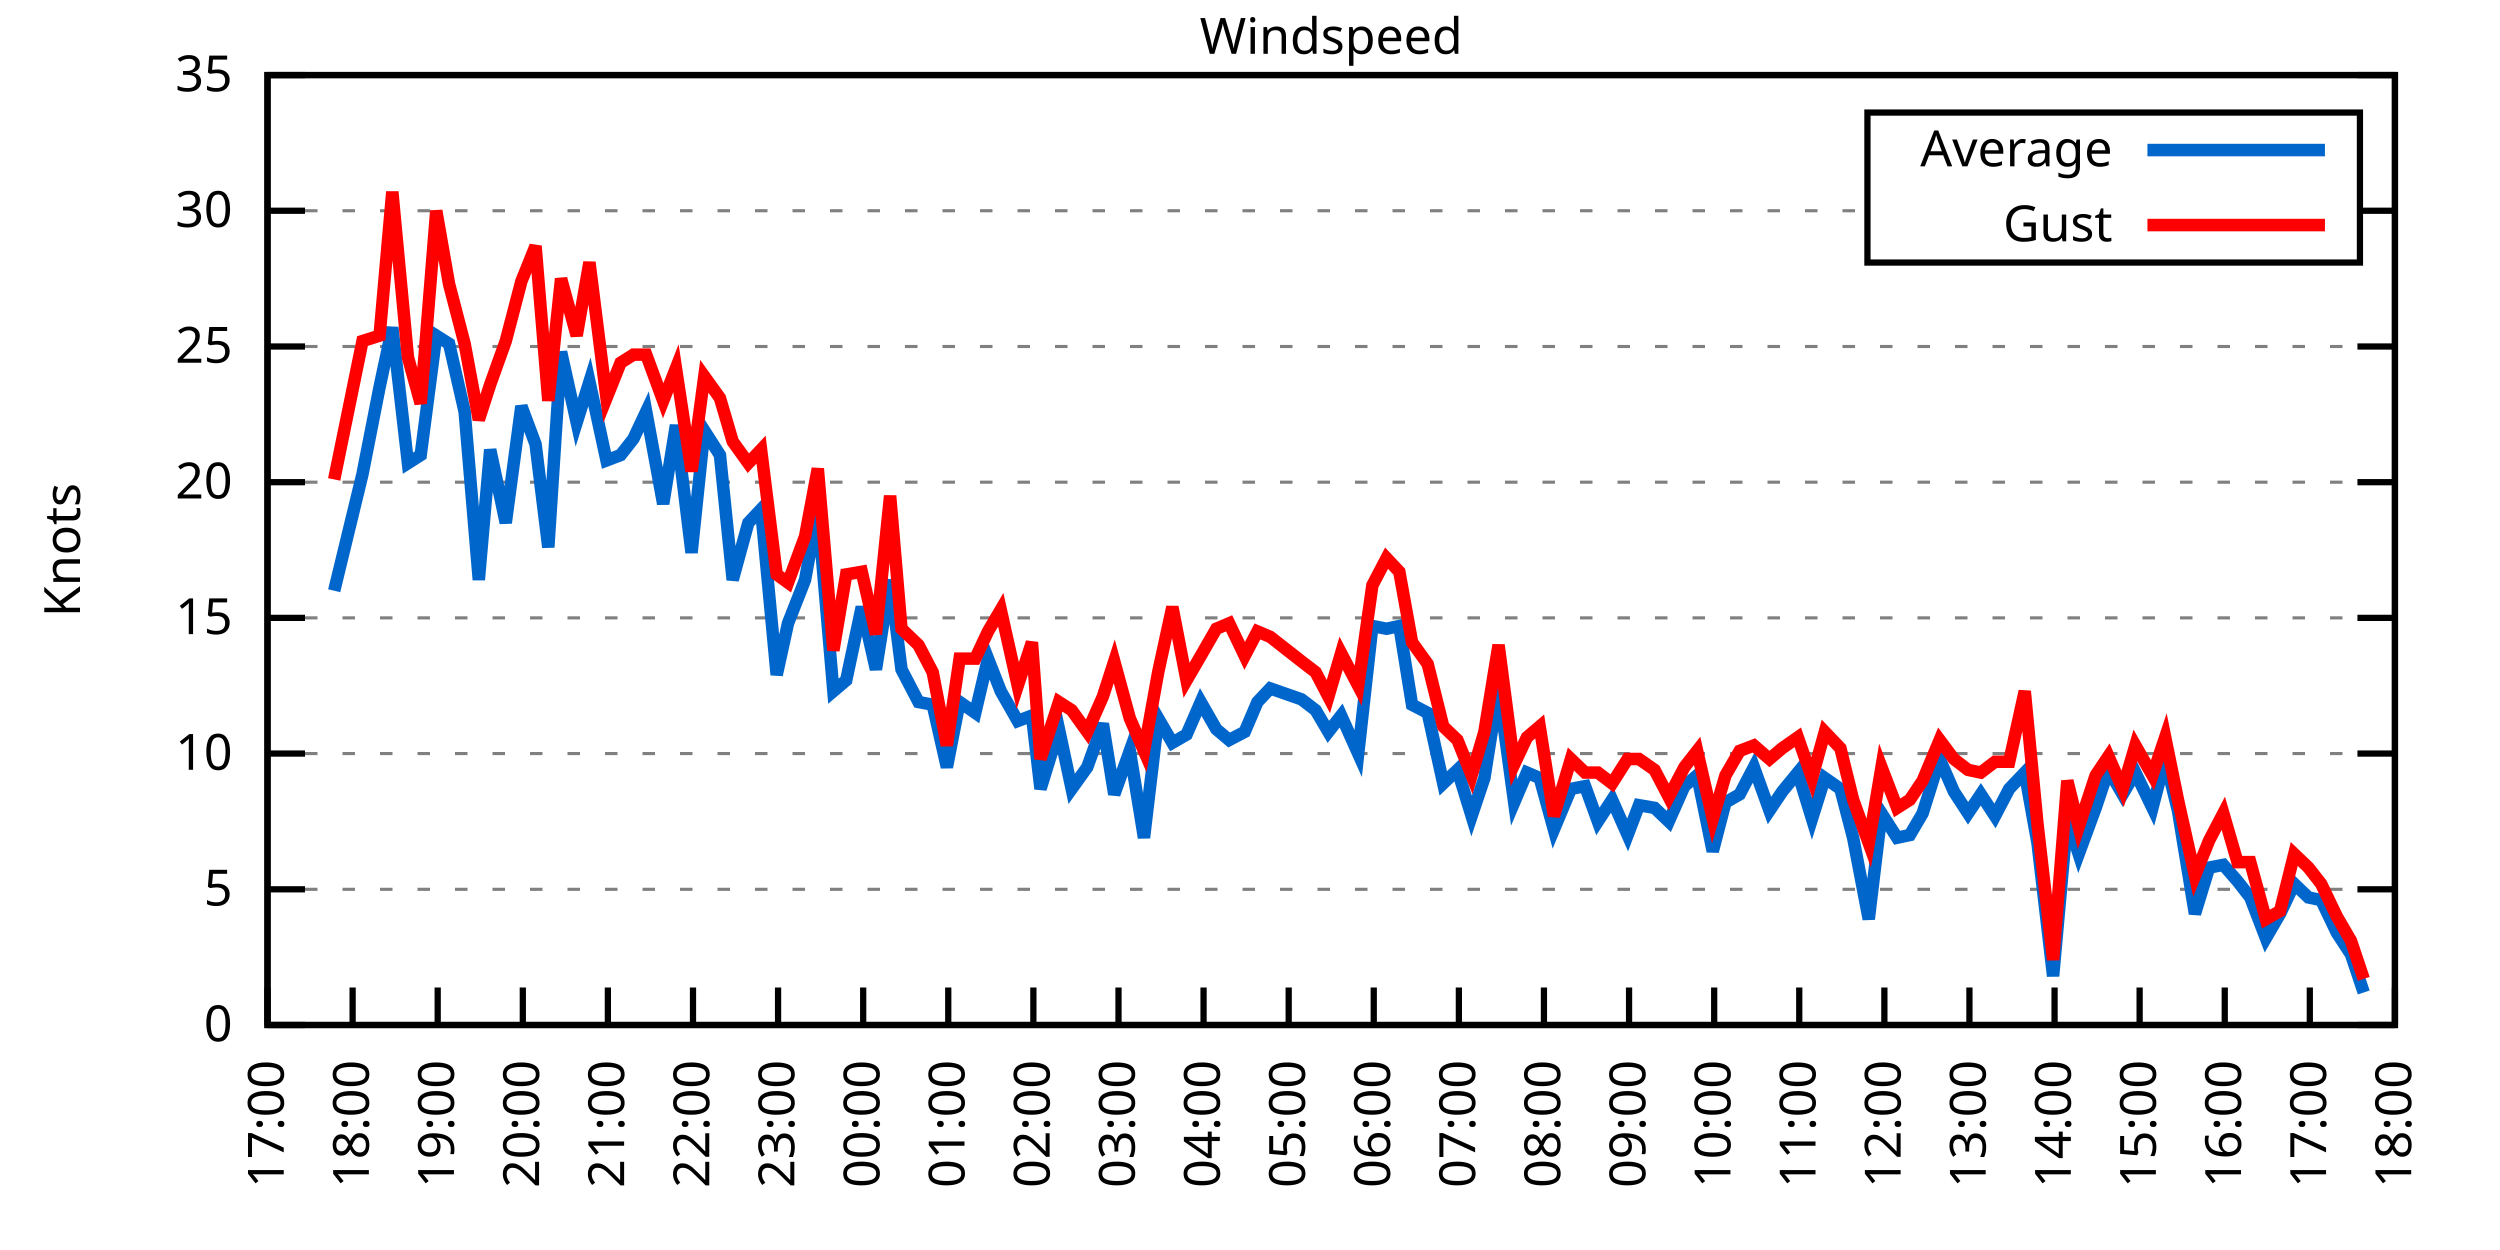
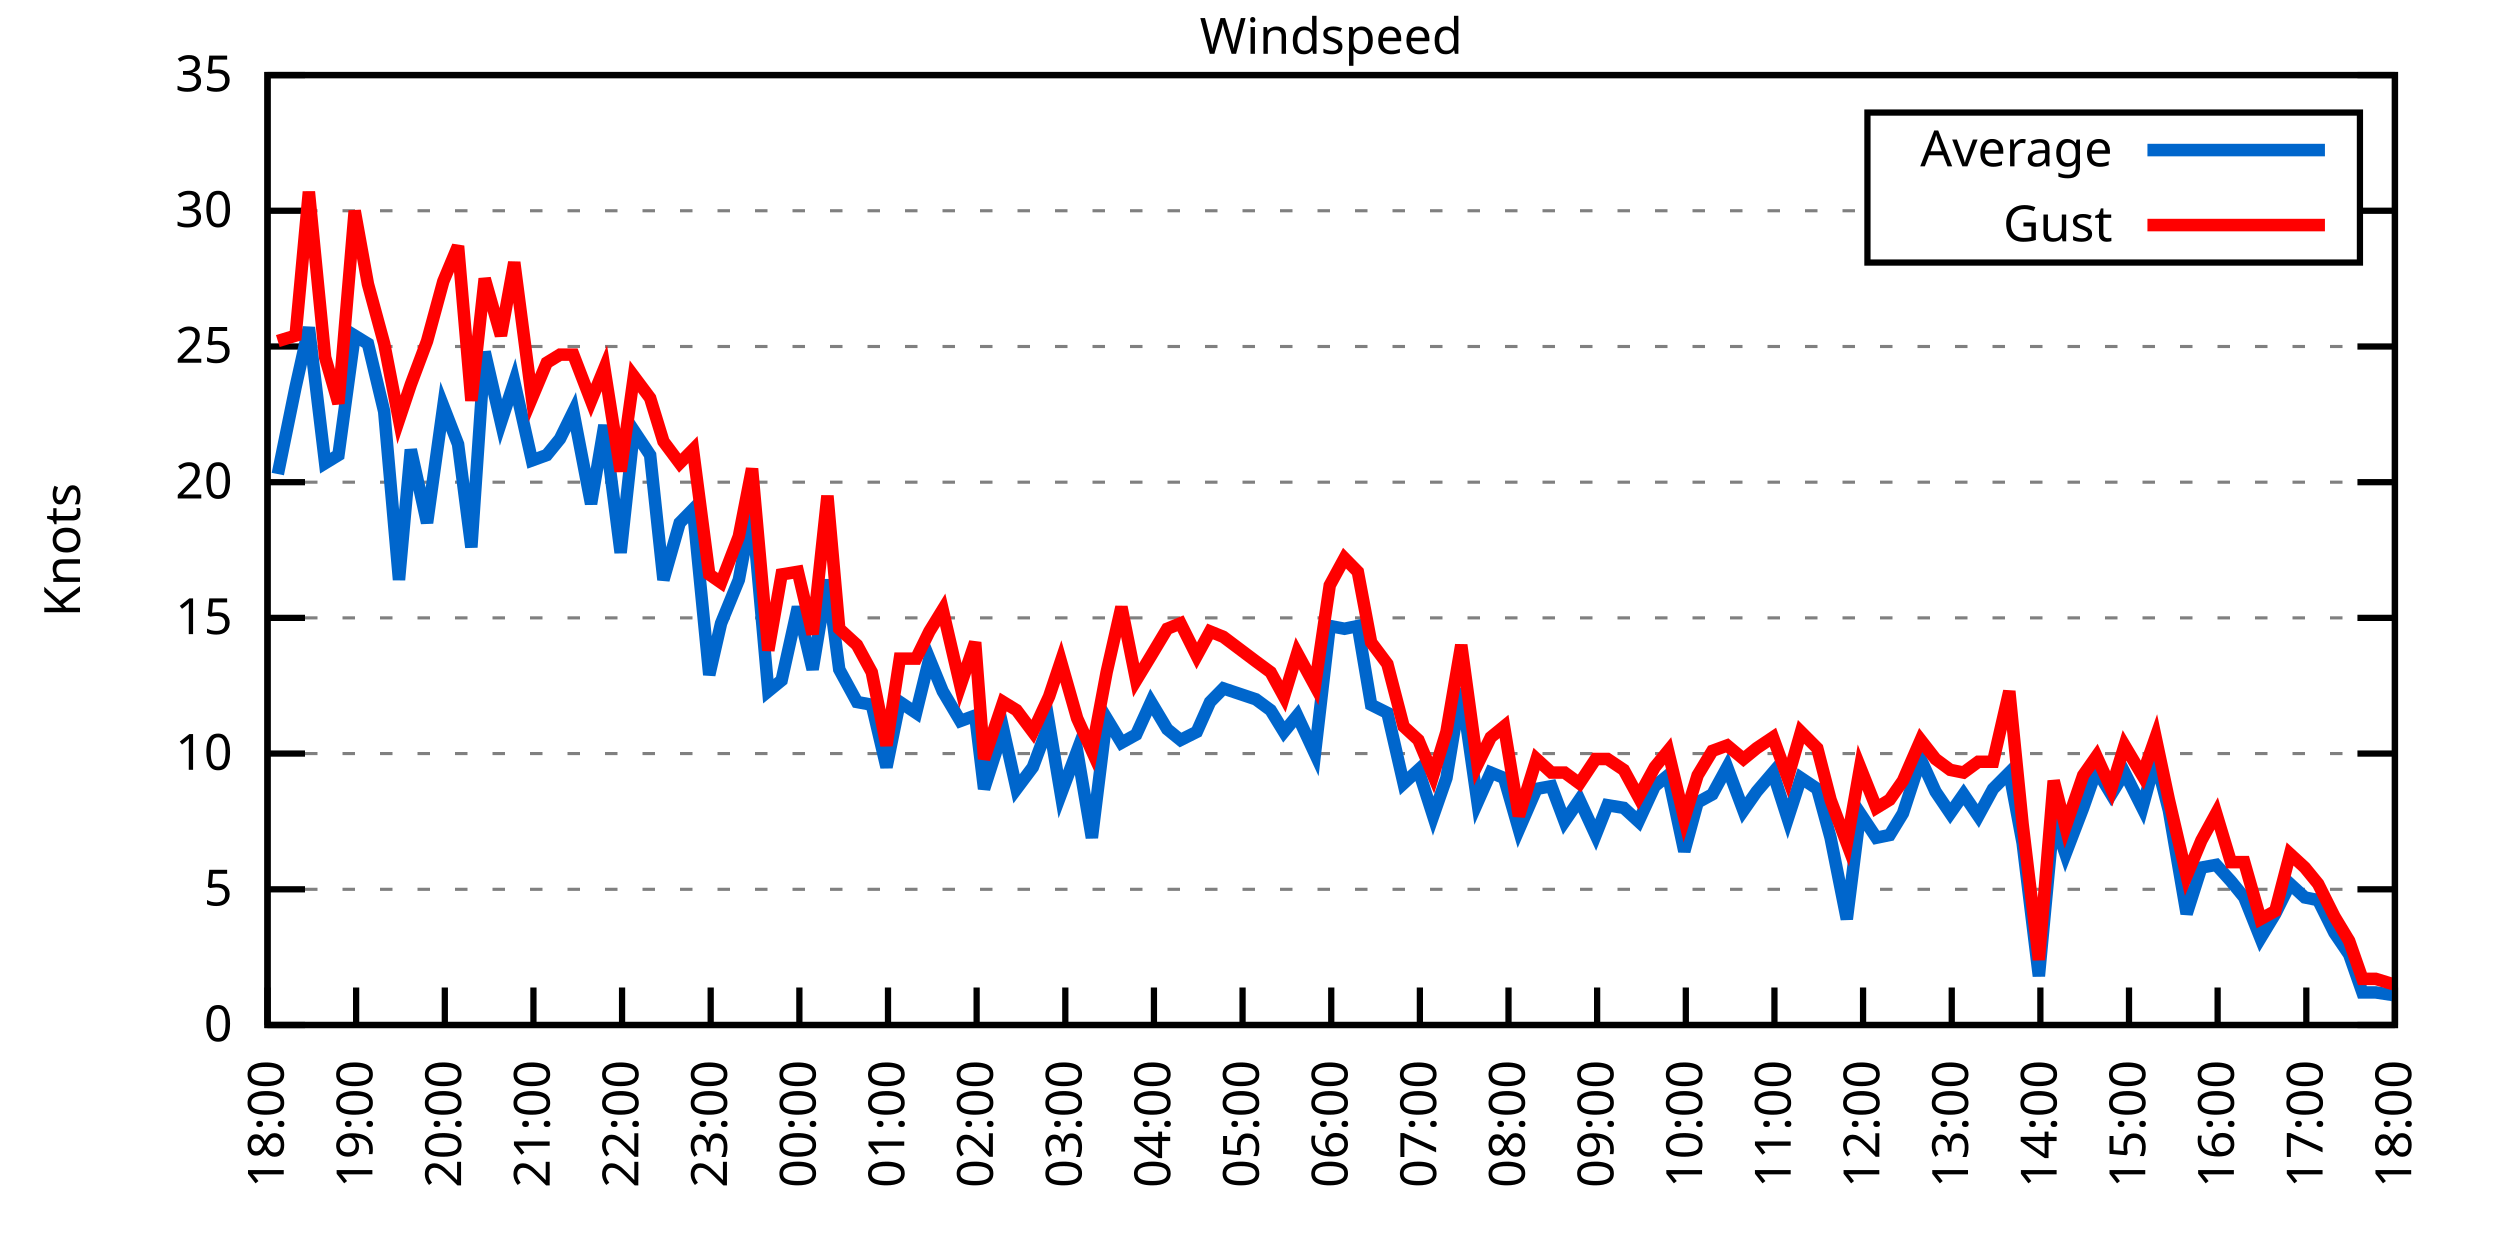
<svg xmlns="http://www.w3.org/2000/svg" xmlns:xlink="http://www.w3.org/1999/xlink" width="400" height="200" viewBox="0 0 400 200">
  <g id="gnuplot_canvas">
    <rect x="0" y="0" width="400" height="200" fill="none" />
    <defs>
      <circle id="gpDot" r="0.5" stroke-width="0.5" stroke="currentColor" />
      <path id="gpPt0" stroke-width="0.333" stroke="currentColor" d="M-1,0 h2 M0,-1 v2" />
      <path id="gpPt1" stroke-width="0.333" stroke="currentColor" d="M-1,-1 L1,1 M1,-1 L-1,1" />
      <path id="gpPt2" stroke-width="0.333" stroke="currentColor" d="M-1,0 L1,0 M0,-1 L0,1 M-1,-1 L1,1 M-1,1 L1,-1" />
      <rect id="gpPt3" stroke-width="0.333" stroke="currentColor" x="-1" y="-1" width="2" height="2" />
      <rect id="gpPt4" stroke-width="0.333" stroke="currentColor" fill="currentColor" x="-1" y="-1" width="2" height="2" />
      <circle id="gpPt5" stroke-width="0.333" stroke="currentColor" cx="0" cy="0" r="1" />
      <use xlink:href="#gpPt5" id="gpPt6" fill="currentColor" stroke="none" />
      <path id="gpPt7" stroke-width="0.333" stroke="currentColor" d="M0,-1.33 L-1.33,0.67 L1.33,0.67 z" />
      <use xlink:href="#gpPt7" id="gpPt8" fill="currentColor" stroke="none" />
      <use xlink:href="#gpPt7" id="gpPt9" stroke="currentColor" transform="rotate(180)" />
      <use xlink:href="#gpPt9" id="gpPt10" fill="currentColor" stroke="none" />
      <use xlink:href="#gpPt3" id="gpPt11" stroke="currentColor" transform="rotate(45)" />
      <use xlink:href="#gpPt11" id="gpPt12" fill="currentColor" stroke="none" />
      <path id="gpPt13" stroke-width="0.333" stroke="currentColor" d="M0,1.330 L1.265,0.411 L0.782,-1.067 L-0.782,-1.076 L-1.265,0.411 z" />
      <use xlink:href="#gpPt13" id="gpPt14" fill="currentColor" stroke="none" />
      <filter id="textbox" filterUnits="objectBoundingBox" x="0" y="0" height="1" width="1">
        <feFlood flood-color="white" flood-opacity="1" result="bgnd" />
        <feComposite in="SourceGraphic" in2="bgnd" operator="atop" />
      </filter>
      <filter id="greybox" filterUnits="objectBoundingBox" x="0" y="0" height="1" width="1">
        <feFlood flood-color="lightgrey" flood-opacity="1" result="grey" />
        <feComposite in="SourceGraphic" in2="grey" operator="atop" />
      </filter>
    </defs>
    <g fill="none" color="white" stroke="currentColor" stroke-width="1.00" stroke-linecap="butt" stroke-linejoin="miter">
</g>
    <g fill="none" color="black" stroke="currentColor" stroke-width="1.00" stroke-linecap="butt" stroke-linejoin="miter">
      <g stroke="none" shape-rendering="crispEdges">
        <polygon fill="rgb(255, 255, 255)" points="42.80,164.00 383.18,164.00 383.18,12.02 42.80,12.02 " />
      </g>
    </g>
    <g fill="none" color="black" stroke="currentColor" stroke-width="1.00" stroke-linecap="butt" stroke-linejoin="miter">
</g>
    <g fill="none" color="black" stroke="black" stroke-width="0.50" stroke-linecap="butt" stroke-linejoin="miter">
</g>
    <g fill="none" color="gray" stroke="currentColor" stroke-width="0.50" stroke-linecap="butt" stroke-linejoin="miter">
      <path stroke="gray" stroke-dasharray="2,4" class="gridline" d="M42.80,164.00 L383.19,164.00  " />
    </g>
    <g fill="none" color="gray" stroke="gray" stroke-width="1.00" stroke-linecap="butt" stroke-linejoin="miter">
</g>
    <g fill="none" color="black" stroke="currentColor" stroke-width="1.00" stroke-linecap="butt" stroke-linejoin="miter">
      <path stroke="black" d="M42.80,164.00 L48.80,164.00 M383.19,164.00 L377.19,164.00  " />
      <g transform="translate(37.20,166.60)" stroke="none" fill="black" font-family="Sans" font-size="8.00" text-anchor="end">
        <text>
          <tspan font-family="Sans"> 0</tspan>
        </text>
      </g>
    </g>
    <g fill="none" color="black" stroke="currentColor" stroke-width="1.00" stroke-linecap="butt" stroke-linejoin="miter">
</g>
    <g fill="none" color="black" stroke="black" stroke-width="0.50" stroke-linecap="butt" stroke-linejoin="miter">
</g>
    <g fill="none" color="gray" stroke="currentColor" stroke-width="0.50" stroke-linecap="butt" stroke-linejoin="miter">
      <path stroke="gray" stroke-dasharray="2,4" class="gridline" d="M42.80,142.29 L383.19,142.29  " />
    </g>
    <g fill="none" color="gray" stroke="gray" stroke-width="1.00" stroke-linecap="butt" stroke-linejoin="miter">
</g>
    <g fill="none" color="black" stroke="currentColor" stroke-width="1.00" stroke-linecap="butt" stroke-linejoin="miter">
      <path stroke="black" d="M42.80,142.29 L48.80,142.29 M383.19,142.29 L377.19,142.29  " />
      <g transform="translate(37.20,144.89)" stroke="none" fill="black" font-family="Sans" font-size="8.00" text-anchor="end">
        <text>
          <tspan font-family="Sans"> 5</tspan>
        </text>
      </g>
    </g>
    <g fill="none" color="black" stroke="currentColor" stroke-width="1.00" stroke-linecap="butt" stroke-linejoin="miter">
</g>
    <g fill="none" color="black" stroke="black" stroke-width="0.50" stroke-linecap="butt" stroke-linejoin="miter">
</g>
    <g fill="none" color="gray" stroke="currentColor" stroke-width="0.50" stroke-linecap="butt" stroke-linejoin="miter">
      <path stroke="gray" stroke-dasharray="2,4" class="gridline" d="M42.80,120.57 L383.19,120.57  " />
    </g>
    <g fill="none" color="gray" stroke="gray" stroke-width="1.00" stroke-linecap="butt" stroke-linejoin="miter">
</g>
    <g fill="none" color="black" stroke="currentColor" stroke-width="1.00" stroke-linecap="butt" stroke-linejoin="miter">
      <path stroke="black" d="M42.80,120.57 L48.80,120.57 M383.19,120.57 L377.19,120.57  " />
      <g transform="translate(37.20,123.17)" stroke="none" fill="black" font-family="Sans" font-size="8.00" text-anchor="end">
        <text>
          <tspan font-family="Sans"> 10</tspan>
        </text>
      </g>
    </g>
    <g fill="none" color="black" stroke="currentColor" stroke-width="1.00" stroke-linecap="butt" stroke-linejoin="miter">
</g>
    <g fill="none" color="black" stroke="black" stroke-width="0.50" stroke-linecap="butt" stroke-linejoin="miter">
</g>
    <g fill="none" color="gray" stroke="currentColor" stroke-width="0.50" stroke-linecap="butt" stroke-linejoin="miter">
      <path stroke="gray" stroke-dasharray="2,4" class="gridline" d="M42.80,98.86 L383.19,98.86  " />
    </g>
    <g fill="none" color="gray" stroke="gray" stroke-width="1.00" stroke-linecap="butt" stroke-linejoin="miter">
</g>
    <g fill="none" color="black" stroke="currentColor" stroke-width="1.00" stroke-linecap="butt" stroke-linejoin="miter">
      <path stroke="black" d="M42.80,98.86 L48.80,98.86 M383.19,98.86 L377.19,98.86  " />
      <g transform="translate(37.20,101.46)" stroke="none" fill="black" font-family="Sans" font-size="8.00" text-anchor="end">
        <text>
          <tspan font-family="Sans"> 15</tspan>
        </text>
      </g>
    </g>
    <g fill="none" color="black" stroke="currentColor" stroke-width="1.00" stroke-linecap="butt" stroke-linejoin="miter">
</g>
    <g fill="none" color="black" stroke="black" stroke-width="0.50" stroke-linecap="butt" stroke-linejoin="miter">
</g>
    <g fill="none" color="gray" stroke="currentColor" stroke-width="0.50" stroke-linecap="butt" stroke-linejoin="miter">
      <path stroke="gray" stroke-dasharray="2,4" class="gridline" d="M42.80,77.15 L383.19,77.15  " />
    </g>
    <g fill="none" color="gray" stroke="gray" stroke-width="1.00" stroke-linecap="butt" stroke-linejoin="miter">
</g>
    <g fill="none" color="black" stroke="currentColor" stroke-width="1.00" stroke-linecap="butt" stroke-linejoin="miter">
      <path stroke="black" d="M42.80,77.15 L48.80,77.15 M383.19,77.15 L377.19,77.15  " />
      <g transform="translate(37.20,79.75)" stroke="none" fill="black" font-family="Sans" font-size="8.00" text-anchor="end">
        <text>
          <tspan font-family="Sans"> 20</tspan>
        </text>
      </g>
    </g>
    <g fill="none" color="black" stroke="currentColor" stroke-width="1.00" stroke-linecap="butt" stroke-linejoin="miter">
</g>
    <g fill="none" color="black" stroke="black" stroke-width="0.50" stroke-linecap="butt" stroke-linejoin="miter">
</g>
    <g fill="none" color="gray" stroke="currentColor" stroke-width="0.50" stroke-linecap="butt" stroke-linejoin="miter">
      <path stroke="gray" stroke-dasharray="2,4" class="gridline" d="M42.80,55.44 L383.19,55.44  " />
    </g>
    <g fill="none" color="gray" stroke="gray" stroke-width="1.00" stroke-linecap="butt" stroke-linejoin="miter">
</g>
    <g fill="none" color="black" stroke="currentColor" stroke-width="1.00" stroke-linecap="butt" stroke-linejoin="miter">
      <path stroke="black" d="M42.80,55.44 L48.80,55.44 M383.19,55.44 L377.19,55.44  " />
      <g transform="translate(37.20,58.04)" stroke="none" fill="black" font-family="Sans" font-size="8.00" text-anchor="end">
        <text>
          <tspan font-family="Sans"> 25</tspan>
        </text>
      </g>
    </g>
    <g fill="none" color="black" stroke="currentColor" stroke-width="1.00" stroke-linecap="butt" stroke-linejoin="miter">
</g>
    <g fill="none" color="black" stroke="black" stroke-width="0.50" stroke-linecap="butt" stroke-linejoin="miter">
</g>
    <g fill="none" color="gray" stroke="currentColor" stroke-width="0.50" stroke-linecap="butt" stroke-linejoin="miter">
      <path stroke="gray" stroke-dasharray="2,4" class="gridline" d="M42.80,33.72 L298.79,33.72 M377.59,33.72 L383.19,33.72  " />
    </g>
    <g fill="none" color="gray" stroke="gray" stroke-width="1.00" stroke-linecap="butt" stroke-linejoin="miter">
</g>
    <g fill="none" color="black" stroke="currentColor" stroke-width="1.00" stroke-linecap="butt" stroke-linejoin="miter">
      <path stroke="black" d="M42.80,33.72 L48.80,33.72 M383.19,33.72 L377.19,33.72  " />
      <g transform="translate(37.20,36.32)" stroke="none" fill="black" font-family="Sans" font-size="8.00" text-anchor="end">
        <text>
          <tspan font-family="Sans"> 30</tspan>
        </text>
      </g>
    </g>
    <g fill="none" color="black" stroke="currentColor" stroke-width="1.00" stroke-linecap="butt" stroke-linejoin="miter">
</g>
    <g fill="none" color="black" stroke="black" stroke-width="0.50" stroke-linecap="butt" stroke-linejoin="miter">
</g>
    <g fill="none" color="gray" stroke="currentColor" stroke-width="0.50" stroke-linecap="butt" stroke-linejoin="miter">
      <path stroke="gray" stroke-dasharray="2,4" class="gridline" d="M42.80,12.01 L383.19,12.01  " />
    </g>
    <g fill="none" color="gray" stroke="gray" stroke-width="1.00" stroke-linecap="butt" stroke-linejoin="miter">
</g>
    <g fill="none" color="black" stroke="currentColor" stroke-width="1.00" stroke-linecap="butt" stroke-linejoin="miter">
      <path stroke="black" d="M42.80,12.01 L48.80,12.01 M383.19,12.01 L377.19,12.01  " />
      <g transform="translate(37.20,14.61)" stroke="none" fill="black" font-family="Sans" font-size="8.00" text-anchor="end">
        <text>
          <tspan font-family="Sans"> 35</tspan>
        </text>
      </g>
    </g>
    <g fill="none" color="black" stroke="currentColor" stroke-width="1.00" stroke-linecap="butt" stroke-linejoin="miter">
      <path stroke="black" d="M42.80,164.00 L42.80,158.00  " />
      <g transform="translate(45.40,169.60) rotate(270.00)" stroke="none" fill="black" font-family="Sans" font-size="8.00" text-anchor="end">
        <text>
-           <tspan font-family="Sans">17:00</tspan>
-         </text>
-       </g>
-     </g>
-     <g fill="none" color="black" stroke="currentColor" stroke-width="1.00" stroke-linecap="butt" stroke-linejoin="miter">
-       <path stroke="black" d="M56.42,164.00 L56.42,158.00  " />
-       <g transform="translate(59.02,169.60) rotate(270.00)" stroke="none" fill="black" font-family="Sans" font-size="8.00" text-anchor="end">
-         <text>
          <tspan font-family="Sans">18:00</tspan>
        </text>
      </g>
    </g>
    <g fill="none" color="black" stroke="currentColor" stroke-width="1.00" stroke-linecap="butt" stroke-linejoin="miter">
-       <path stroke="black" d="M70.03,164.00 L70.03,158.00  " />
-       <g transform="translate(72.63,169.60) rotate(270.00)" stroke="none" fill="black" font-family="Sans" font-size="8.00" text-anchor="end">
+       <path stroke="black" d="M56.98,164.00 L56.98,158.00  " />
+       <g transform="translate(59.58,169.60) rotate(270.00)" stroke="none" fill="black" font-family="Sans" font-size="8.00" text-anchor="end">
        <text>
          <tspan font-family="Sans">19:00</tspan>
        </text>
      </g>
    </g>
    <g fill="none" color="black" stroke="currentColor" stroke-width="1.00" stroke-linecap="butt" stroke-linejoin="miter">
-       <path stroke="black" d="M83.65,164.00 L83.65,158.00  " />
-       <g transform="translate(86.25,169.60) rotate(270.00)" stroke="none" fill="black" font-family="Sans" font-size="8.00" text-anchor="end">
+       <path stroke="black" d="M71.17,164.00 L71.17,158.00  " />
+       <g transform="translate(73.77,169.60) rotate(270.00)" stroke="none" fill="black" font-family="Sans" font-size="8.00" text-anchor="end">
        <text>
          <tspan font-family="Sans">20:00</tspan>
        </text>
      </g>
    </g>
    <g fill="none" color="black" stroke="currentColor" stroke-width="1.00" stroke-linecap="butt" stroke-linejoin="miter">
-       <path stroke="black" d="M97.26,164.00 L97.26,158.00  " />
-       <g transform="translate(99.86,169.60) rotate(270.00)" stroke="none" fill="black" font-family="Sans" font-size="8.00" text-anchor="end">
+       <path stroke="black" d="M85.35,164.00 L85.35,158.00  " />
+       <g transform="translate(87.95,169.60) rotate(270.00)" stroke="none" fill="black" font-family="Sans" font-size="8.00" text-anchor="end">
        <text>
          <tspan font-family="Sans">21:00</tspan>
        </text>
      </g>
    </g>
    <g fill="none" color="black" stroke="currentColor" stroke-width="1.00" stroke-linecap="butt" stroke-linejoin="miter">
-       <path stroke="black" d="M110.88,164.00 L110.88,158.00  " />
-       <g transform="translate(113.48,169.60) rotate(270.00)" stroke="none" fill="black" font-family="Sans" font-size="8.00" text-anchor="end">
+       <path stroke="black" d="M99.53,164.00 L99.53,158.00  " />
+       <g transform="translate(102.13,169.60) rotate(270.00)" stroke="none" fill="black" font-family="Sans" font-size="8.00" text-anchor="end">
        <text>
          <tspan font-family="Sans">22:00</tspan>
        </text>
      </g>
    </g>
    <g fill="none" color="black" stroke="currentColor" stroke-width="1.00" stroke-linecap="butt" stroke-linejoin="miter">
-       <path stroke="black" d="M124.49,164.00 L124.49,158.00  " />
-       <g transform="translate(127.09,169.60) rotate(270.00)" stroke="none" fill="black" font-family="Sans" font-size="8.00" text-anchor="end">
+       <path stroke="black" d="M113.71,164.00 L113.71,158.00  " />
+       <g transform="translate(116.31,169.60) rotate(270.00)" stroke="none" fill="black" font-family="Sans" font-size="8.00" text-anchor="end">
        <text>
          <tspan font-family="Sans">23:00</tspan>
        </text>
      </g>
    </g>
    <g fill="none" color="black" stroke="currentColor" stroke-width="1.00" stroke-linecap="butt" stroke-linejoin="miter">
-       <path stroke="black" d="M138.11,164.00 L138.11,158.00  " />
-       <g transform="translate(140.71,169.60) rotate(270.00)" stroke="none" fill="black" font-family="Sans" font-size="8.00" text-anchor="end">
+       <path stroke="black" d="M127.90,164.00 L127.90,158.00  " />
+       <g transform="translate(130.50,169.60) rotate(270.00)" stroke="none" fill="black" font-family="Sans" font-size="8.00" text-anchor="end">
        <text>
          <tspan font-family="Sans">00:00</tspan>
        </text>
      </g>
    </g>
    <g fill="none" color="black" stroke="currentColor" stroke-width="1.00" stroke-linecap="butt" stroke-linejoin="miter">
-       <path stroke="black" d="M151.72,164.00 L151.72,158.00  " />
-       <g transform="translate(154.32,169.60) rotate(270.00)" stroke="none" fill="black" font-family="Sans" font-size="8.00" text-anchor="end">
+       <path stroke="black" d="M142.08,164.00 L142.08,158.00  " />
+       <g transform="translate(144.68,169.60) rotate(270.00)" stroke="none" fill="black" font-family="Sans" font-size="8.00" text-anchor="end">
        <text>
          <tspan font-family="Sans">01:00</tspan>
        </text>
      </g>
    </g>
    <g fill="none" color="black" stroke="currentColor" stroke-width="1.00" stroke-linecap="butt" stroke-linejoin="miter">
-       <path stroke="black" d="M165.34,164.00 L165.34,158.00  " />
-       <g transform="translate(167.94,169.60) rotate(270.00)" stroke="none" fill="black" font-family="Sans" font-size="8.00" text-anchor="end">
+       <path stroke="black" d="M156.26,164.00 L156.26,158.00  " />
+       <g transform="translate(158.86,169.60) rotate(270.00)" stroke="none" fill="black" font-family="Sans" font-size="8.00" text-anchor="end">
        <text>
          <tspan font-family="Sans">02:00</tspan>
        </text>
      </g>
    </g>
    <g fill="none" color="black" stroke="currentColor" stroke-width="1.00" stroke-linecap="butt" stroke-linejoin="miter">
-       <path stroke="black" d="M178.96,164.00 L178.96,158.00  " />
-       <g transform="translate(181.56,169.60) rotate(270.00)" stroke="none" fill="black" font-family="Sans" font-size="8.00" text-anchor="end">
+       <path stroke="black" d="M170.45,164.00 L170.45,158.00  " />
+       <g transform="translate(173.05,169.60) rotate(270.00)" stroke="none" fill="black" font-family="Sans" font-size="8.00" text-anchor="end">
        <text>
          <tspan font-family="Sans">03:00</tspan>
        </text>
      </g>
    </g>
    <g fill="none" color="black" stroke="currentColor" stroke-width="1.00" stroke-linecap="butt" stroke-linejoin="miter">
-       <path stroke="black" d="M192.57,164.00 L192.57,158.00  " />
-       <g transform="translate(195.17,169.60) rotate(270.00)" stroke="none" fill="black" font-family="Sans" font-size="8.00" text-anchor="end">
+       <path stroke="black" d="M184.63,164.00 L184.63,158.00  " />
+       <g transform="translate(187.23,169.60) rotate(270.00)" stroke="none" fill="black" font-family="Sans" font-size="8.00" text-anchor="end">
        <text>
          <tspan font-family="Sans">04:00</tspan>
        </text>
      </g>
    </g>
    <g fill="none" color="black" stroke="currentColor" stroke-width="1.00" stroke-linecap="butt" stroke-linejoin="miter">
-       <path stroke="black" d="M206.19,164.00 L206.19,158.00  " />
-       <g transform="translate(208.79,169.60) rotate(270.00)" stroke="none" fill="black" font-family="Sans" font-size="8.00" text-anchor="end">
+       <path stroke="black" d="M198.81,164.00 L198.81,158.00  " />
+       <g transform="translate(201.41,169.60) rotate(270.00)" stroke="none" fill="black" font-family="Sans" font-size="8.00" text-anchor="end">
        <text>
          <tspan font-family="Sans">05:00</tspan>
        </text>
      </g>
    </g>
    <g fill="none" color="black" stroke="currentColor" stroke-width="1.00" stroke-linecap="butt" stroke-linejoin="miter">
-       <path stroke="black" d="M219.80,164.00 L219.80,158.00  " />
-       <g transform="translate(222.40,169.60) rotate(270.00)" stroke="none" fill="black" font-family="Sans" font-size="8.00" text-anchor="end">
+       <path stroke="black" d="M213.00,164.00 L213.00,158.00  " />
+       <g transform="translate(215.60,169.60) rotate(270.00)" stroke="none" fill="black" font-family="Sans" font-size="8.00" text-anchor="end">
        <text>
          <tspan font-family="Sans">06:00</tspan>
        </text>
      </g>
    </g>
    <g fill="none" color="black" stroke="currentColor" stroke-width="1.00" stroke-linecap="butt" stroke-linejoin="miter">
-       <path stroke="black" d="M233.42,164.00 L233.42,158.00  " />
-       <g transform="translate(236.02,169.60) rotate(270.00)" stroke="none" fill="black" font-family="Sans" font-size="8.00" text-anchor="end">
+       <path stroke="black" d="M227.18,164.00 L227.18,158.00  " />
+       <g transform="translate(229.78,169.60) rotate(270.00)" stroke="none" fill="black" font-family="Sans" font-size="8.00" text-anchor="end">
        <text>
          <tspan font-family="Sans">07:00</tspan>
        </text>
      </g>
    </g>
    <g fill="none" color="black" stroke="currentColor" stroke-width="1.00" stroke-linecap="butt" stroke-linejoin="miter">
-       <path stroke="black" d="M247.03,164.00 L247.03,158.00  " />
-       <g transform="translate(249.63,169.60) rotate(270.00)" stroke="none" fill="black" font-family="Sans" font-size="8.00" text-anchor="end">
+       <path stroke="black" d="M241.36,164.00 L241.36,158.00  " />
+       <g transform="translate(243.96,169.60) rotate(270.00)" stroke="none" fill="black" font-family="Sans" font-size="8.00" text-anchor="end">
        <text>
          <tspan font-family="Sans">08:00</tspan>
        </text>
      </g>
    </g>
    <g fill="none" color="black" stroke="currentColor" stroke-width="1.00" stroke-linecap="butt" stroke-linejoin="miter">
-       <path stroke="black" d="M260.65,164.00 L260.65,158.00  " />
-       <g transform="translate(263.25,169.60) rotate(270.00)" stroke="none" fill="black" font-family="Sans" font-size="8.00" text-anchor="end">
+       <path stroke="black" d="M255.54,164.00 L255.54,158.00  " />
+       <g transform="translate(258.14,169.60) rotate(270.00)" stroke="none" fill="black" font-family="Sans" font-size="8.00" text-anchor="end">
        <text>
          <tspan font-family="Sans">09:00</tspan>
        </text>
      </g>
    </g>
    <g fill="none" color="black" stroke="currentColor" stroke-width="1.00" stroke-linecap="butt" stroke-linejoin="miter">
-       <path stroke="black" d="M274.27,164.00 L274.27,158.00  " />
-       <g transform="translate(276.87,169.60) rotate(270.00)" stroke="none" fill="black" font-family="Sans" font-size="8.00" text-anchor="end">
+       <path stroke="black" d="M269.73,164.00 L269.73,158.00  " />
+       <g transform="translate(272.33,169.60) rotate(270.00)" stroke="none" fill="black" font-family="Sans" font-size="8.00" text-anchor="end">
        <text>
          <tspan font-family="Sans">10:00</tspan>
        </text>
      </g>
    </g>
    <g fill="none" color="black" stroke="currentColor" stroke-width="1.00" stroke-linecap="butt" stroke-linejoin="miter">
-       <path stroke="black" d="M287.88,164.00 L287.88,158.00  " />
-       <g transform="translate(290.48,169.60) rotate(270.00)" stroke="none" fill="black" font-family="Sans" font-size="8.00" text-anchor="end">
+       <path stroke="black" d="M283.91,164.00 L283.91,158.00  " />
+       <g transform="translate(286.51,169.60) rotate(270.00)" stroke="none" fill="black" font-family="Sans" font-size="8.00" text-anchor="end">
        <text>
          <tspan font-family="Sans">11:00</tspan>
        </text>
      </g>
    </g>
    <g fill="none" color="black" stroke="currentColor" stroke-width="1.00" stroke-linecap="butt" stroke-linejoin="miter">
-       <path stroke="black" d="M301.50,164.00 L301.50,158.00  " />
-       <g transform="translate(304.10,169.60) rotate(270.00)" stroke="none" fill="black" font-family="Sans" font-size="8.00" text-anchor="end">
+       <path stroke="black" d="M298.09,164.00 L298.09,158.00  " />
+       <g transform="translate(300.69,169.60) rotate(270.00)" stroke="none" fill="black" font-family="Sans" font-size="8.00" text-anchor="end">
        <text>
          <tspan font-family="Sans">12:00</tspan>
        </text>
      </g>
    </g>
    <g fill="none" color="black" stroke="currentColor" stroke-width="1.00" stroke-linecap="butt" stroke-linejoin="miter">
-       <path stroke="black" d="M315.11,164.00 L315.11,158.00  " />
-       <g transform="translate(317.71,169.60) rotate(270.00)" stroke="none" fill="black" font-family="Sans" font-size="8.00" text-anchor="end">
+       <path stroke="black" d="M312.28,164.00 L312.28,158.00  " />
+       <g transform="translate(314.88,169.60) rotate(270.00)" stroke="none" fill="black" font-family="Sans" font-size="8.00" text-anchor="end">
        <text>
          <tspan font-family="Sans">13:00</tspan>
        </text>
      </g>
    </g>
    <g fill="none" color="black" stroke="currentColor" stroke-width="1.00" stroke-linecap="butt" stroke-linejoin="miter">
-       <path stroke="black" d="M328.73,164.00 L328.73,158.00  " />
-       <g transform="translate(331.33,169.60) rotate(270.00)" stroke="none" fill="black" font-family="Sans" font-size="8.00" text-anchor="end">
+       <path stroke="black" d="M326.46,164.00 L326.46,158.00  " />
+       <g transform="translate(329.06,169.60) rotate(270.00)" stroke="none" fill="black" font-family="Sans" font-size="8.00" text-anchor="end">
        <text>
          <tspan font-family="Sans">14:00</tspan>
        </text>
      </g>
    </g>
    <g fill="none" color="black" stroke="currentColor" stroke-width="1.00" stroke-linecap="butt" stroke-linejoin="miter">
-       <path stroke="black" d="M342.34,164.00 L342.34,158.00  " />
-       <g transform="translate(344.94,169.60) rotate(270.00)" stroke="none" fill="black" font-family="Sans" font-size="8.00" text-anchor="end">
+       <path stroke="black" d="M340.64,164.00 L340.64,158.00  " />
+       <g transform="translate(343.24,169.60) rotate(270.00)" stroke="none" fill="black" font-family="Sans" font-size="8.00" text-anchor="end">
        <text>
          <tspan font-family="Sans">15:00</tspan>
        </text>
      </g>
    </g>
    <g fill="none" color="black" stroke="currentColor" stroke-width="1.00" stroke-linecap="butt" stroke-linejoin="miter">
-       <path stroke="black" d="M355.96,164.00 L355.96,158.00  " />
-       <g transform="translate(358.56,169.60) rotate(270.00)" stroke="none" fill="black" font-family="Sans" font-size="8.00" text-anchor="end">
+       <path stroke="black" d="M354.82,164.00 L354.82,158.00  " />
+       <g transform="translate(357.42,169.60) rotate(270.00)" stroke="none" fill="black" font-family="Sans" font-size="8.00" text-anchor="end">
        <text>
          <tspan font-family="Sans">16:00</tspan>
        </text>
      </g>
    </g>
    <g fill="none" color="black" stroke="currentColor" stroke-width="1.00" stroke-linecap="butt" stroke-linejoin="miter">
-       <path stroke="black" d="M369.57,164.00 L369.57,158.00  " />
-       <g transform="translate(372.17,169.60) rotate(270.00)" stroke="none" fill="black" font-family="Sans" font-size="8.00" text-anchor="end">
+       <path stroke="black" d="M369.01,164.00 L369.01,158.00  " />
+       <g transform="translate(371.61,169.60) rotate(270.00)" stroke="none" fill="black" font-family="Sans" font-size="8.00" text-anchor="end">
        <text>
          <tspan font-family="Sans">17:00</tspan>
        </text>
      </g>
    </g>
    <g fill="none" color="black" stroke="currentColor" stroke-width="1.00" stroke-linecap="butt" stroke-linejoin="miter">
      <path stroke="black" d="M383.19,164.00 L383.19,158.00  " />
      <g transform="translate(385.79,169.60) rotate(270.00)" stroke="none" fill="black" font-family="Sans" font-size="8.00" text-anchor="end">
        <text>
          <tspan font-family="Sans">18:00</tspan>
        </text>
      </g>
    </g>
    <g fill="none" color="black" stroke="currentColor" stroke-width="1.00" stroke-linecap="butt" stroke-linejoin="miter">
</g>
    <g fill="none" color="black" stroke="currentColor" stroke-width="1.00" stroke-linecap="butt" stroke-linejoin="miter">
      <path stroke="black" d="M42.80,12.01 L42.80,164.00 L383.19,164.00 L383.19,12.01 L42.80,12.01 Z  " />
    </g>
    <g fill="none" color="black" stroke="currentColor" stroke-width="1.00" stroke-linecap="butt" stroke-linejoin="miter">
</g>
    <g fill="none" color="black" stroke="currentColor" stroke-width="1.00" stroke-linecap="butt" stroke-linejoin="miter">
      <path stroke="black" d="M298.79,42.01 L298.79,18.01 L377.59,18.01 L377.59,42.01 L298.79,42.01 Z  " />
    </g>
    <g id="Windspeed_plot_1">
      <g fill="none" color="white" stroke="black" stroke-width="2.00" stroke-linecap="butt" stroke-linejoin="miter">
</g>
      <g fill="none" color="black" stroke="currentColor" stroke-width="2.00" stroke-linecap="butt" stroke-linejoin="miter">
        <g transform="translate(337.99,26.61)" stroke="none" fill="black" font-family="Sans" font-size="8.00" text-anchor="end">
          <text>
            <tspan font-family="Sans">Average</tspan>
          </text>
        </g>
      </g>
      <g fill="none" color="black" stroke="currentColor" stroke-width="2.00" stroke-linecap="butt" stroke-linejoin="miter">
-         <path stroke="rgb(  0, 102, 204)" d="M343.59,24.01 L371.99,24.01 M53.47,94.52 L58.00,75.85 L60.73,61.95 L62.77,52.40 L65.27,74.11 L67.31,72.81   L69.80,53.70 L71.85,55.00 L74.34,65.86 L76.61,92.78 L78.43,71.94 L80.92,83.66 L83.42,64.99 L85.69,71.07   L87.73,87.57 L89.77,56.30 L92.27,67.59 L94.31,61.08 L97.04,73.67 L99.30,72.81 L101.35,70.20 L103.39,65.86   L106.11,80.62 L108.15,68.03 L110.65,88.44 L112.69,68.90 L115.19,72.81 L117.23,92.78 L119.73,83.66 L121.77,81.49   L124.27,107.98 L126.08,99.73 L128.81,92.78 L130.85,81.49 L133.34,110.59 L135.39,108.85 L137.88,97.12 L140.15,107.11   L142.42,92.78 L144.24,107.11 L146.96,112.32 L149.23,112.76 L151.50,122.75 L153.54,112.32 L156.04,114.06 L158.08,105.38   L160.12,110.59 L162.84,115.36 L165.11,114.49 L166.48,126.22 L169.43,116.67 L171.47,126.22 L173.96,122.75 L176.46,115.80   L178.28,127.09 L180.77,120.14 L183.04,134.04 L185.31,114.93 L187.58,118.84 L189.85,117.53 L192.12,112.32 L194.61,116.67   L196.66,118.40 L199.15,117.10 L201.19,112.32 L203.24,110.15 L208.23,111.89 L210.50,113.63 L212.54,117.10 L214.58,114.49   L217.31,120.57 L219.58,100.16 L221.85,100.60 L223.89,100.16 L225.93,112.76 L228.43,114.06 L230.92,125.35 L233.19,123.18   L235.46,130.56 L237.50,124.48 L239.77,110.15 L242.27,128.39 L244.31,123.61 L246.35,124.48 L248.62,132.73 L251.35,126.22   L253.61,125.79 L255.66,131.43 L257.93,127.96 L260.42,133.60 L262.24,128.83 L264.73,129.26 L267.00,131.43 L269.50,125.79   L271.54,124.05 L274.04,136.21 L276.08,128.39 L278.35,127.09 L280.62,122.75 L283.12,129.69 L285.16,126.65 L287.65,123.61   L289.92,131.00 L291.97,124.48 L294.46,126.22 L296.50,134.04 L299.00,147.06 L301.04,130.13 L303.54,134.04 L305.58,133.60   L307.62,130.13 L310.35,121.44 L312.62,126.65 L314.89,130.13 L316.93,127.09 L319.20,130.56 L321.47,126.22 L323.96,123.61   L326.00,134.90 L328.50,156.18 L330.77,131.00 L332.59,136.64 L335.31,129.26 L337.35,123.18 L339.62,127.09 L341.66,123.61   L344.39,129.26 L346.43,121.44 L348.47,129.69 L351.19,146.20 L353.46,138.81 L355.73,138.38 L358.00,140.98 L360.04,143.59   L362.54,150.10 L364.81,146.20 L367.08,141.42 L369.35,143.59 L371.39,144.02 L373.89,149.24 L376.16,152.71 L378.20,158.79    " />
+         <path stroke="rgb(  0, 102, 204)" d="M343.59,24.01 L371.99,24.01 M44.45,75.85 L47.29,61.95 L49.42,52.40 L52.02,74.11 L54.15,72.81 L56.75,53.70   L58.87,55.00 L61.47,65.86 L63.84,92.78 L65.73,71.94 L68.33,83.66 L70.93,64.99 L73.29,71.07 L75.42,87.57   L77.55,56.30 L80.15,67.59 L82.28,61.08 L85.11,73.67 L87.48,72.81 L89.60,70.20 L91.73,65.86 L94.57,80.62   L96.70,68.03 L99.30,88.44 L101.42,68.90 L104.02,72.81 L106.15,92.78 L108.75,83.66 L110.88,81.49 L113.48,107.98   L115.37,99.73 L118.21,92.78 L120.33,81.49 L122.93,110.59 L125.06,108.85 L127.66,97.12 L130.02,107.11 L132.39,92.78   L134.28,107.11 L137.12,112.32 L139.48,112.76 L141.84,122.75 L143.97,112.32 L146.57,114.06 L148.70,105.38 L150.83,110.59   L153.66,115.36 L156.03,114.49 L157.45,126.22 L160.52,116.67 L162.65,126.22 L165.25,122.75 L167.85,115.80 L169.74,127.09   L172.34,120.14 L174.70,134.04 L177.06,114.93 L179.43,118.84 L181.79,117.53 L184.16,112.32 L186.76,116.67 L188.88,118.40   L191.48,117.10 L193.61,112.32 L195.74,110.15 L200.94,111.89 L203.30,113.63 L205.43,117.10 L207.56,114.49 L210.39,120.57   L212.76,100.16 L215.12,100.60 L217.25,100.16 L219.38,112.76 L221.98,114.06 L224.58,125.35 L226.94,123.18 L229.31,130.56   L231.43,124.48 L233.80,110.15 L236.40,128.39 L238.52,123.61 L240.65,124.48 L243.02,132.73 L245.85,126.22 L248.22,125.79   L250.34,131.43 L252.71,127.96 L255.31,133.60 L257.20,128.83 L259.80,129.26 L262.16,131.43 L264.76,125.79 L266.89,124.05   L269.49,136.21 L271.62,128.39 L273.98,127.09 L276.35,122.75 L278.95,129.69 L281.07,126.65 L283.67,123.61 L286.04,131.00   L288.16,124.48 L290.76,126.22 L292.89,134.04 L295.49,147.06 L297.62,130.13 L300.22,134.04 L302.35,133.60 L304.47,130.13   L307.31,121.44 L309.68,126.65 L312.04,130.13 L314.17,127.09 L316.53,130.56 L318.89,126.22 L321.49,123.61 L323.62,134.90   L326.22,156.18 L328.59,131.00 L330.48,136.64 L333.31,129.26 L335.44,123.18 L337.80,127.09 L339.93,123.61 L342.77,129.26   L344.90,121.44 L347.02,129.69 L349.86,146.20 L352.22,138.81 L354.59,138.38 L356.95,140.98 L359.08,143.59 L361.68,150.10   L364.04,146.20 L366.41,141.42 L368.77,143.59 L370.90,144.02 L373.50,149.24 L375.86,152.71 L377.99,158.79 L380.12,158.79   L382.95,159.22  " />
      </g>
    </g>
    <g id="Windspeed_plot_2">
      <g fill="none" color="black" stroke="currentColor" stroke-width="2.00" stroke-linecap="butt" stroke-linejoin="miter">
        <g transform="translate(337.99,38.61)" stroke="none" fill="black" font-family="Sans" font-size="8.00" text-anchor="end">
          <text>
            <tspan font-family="Sans">Gust</tspan>
          </text>
        </g>
      </g>
      <g fill="none" color="black" stroke="currentColor" stroke-width="2.00" stroke-linecap="butt" stroke-linejoin="miter">
-         <path stroke="rgb(255,   0,   0)" d="M343.59,36.01 L371.99,36.01 M53.47,76.71 L58.00,54.57 L60.73,53.70 L62.77,30.68 L65.27,57.17 L67.31,64.56   L69.80,33.72 L71.85,45.45 L74.34,55.00 L76.61,67.16 L78.43,61.52 L80.92,54.57 L83.42,45.01 L85.69,39.37   L87.73,64.12 L89.77,44.58 L92.27,53.70 L94.31,41.97 L97.04,63.69 L99.30,58.04 L101.35,56.74 L103.39,56.74   L106.11,64.12 L108.15,58.91 L110.65,75.41 L112.69,60.21 L115.19,63.69 L117.23,70.63 L119.73,74.11 L121.77,71.94   L124.27,91.91 L126.08,93.22 L128.81,85.83 L130.85,74.98 L133.34,104.07 L135.39,91.91 L137.88,91.48 L140.15,101.47   L142.42,79.32 L144.24,100.60 L146.96,103.20 L149.23,107.55 L151.50,119.27 L153.54,105.38 L156.04,105.38 L158.08,101.03   L160.12,97.56 L162.84,109.72 L165.11,102.77 L166.48,121.44 L169.43,112.32 L171.47,113.63 L173.96,117.10 L176.46,111.45   L178.28,105.81 L180.77,114.93 L183.04,120.14 L185.31,107.55 L187.58,97.12 L189.85,108.85 L192.12,104.94 L194.61,100.60   L196.66,99.73 L199.15,104.94 L201.19,101.03 L203.24,101.90 L208.23,105.81 L210.50,107.55 L212.54,111.45 L214.58,104.51   L217.31,109.72 L219.58,93.65 L221.85,89.31 L223.89,91.48 L225.93,102.77 L228.43,106.24 L230.92,116.23 L233.19,118.40   L235.46,124.05 L237.50,117.10 L239.77,103.20 L242.27,122.31 L244.31,117.97 L246.35,116.23 L248.62,130.56 L251.35,121.44   L253.61,123.61 L255.66,123.61 L257.93,125.35 L260.42,121.44 L262.24,121.44 L264.73,123.18 L267.00,127.52 L269.50,122.75   L271.54,120.14 L274.04,131.00 L276.08,124.05 L278.35,120.14 L280.62,119.27 L283.12,121.44 L285.16,119.71 L287.65,117.97   L289.92,124.48 L291.97,117.10 L294.46,119.71 L296.50,127.96 L299.00,134.90 L301.04,122.75 L303.54,129.26 L305.58,127.96   L307.62,124.92 L310.35,118.40 L312.62,121.44 L314.89,123.18 L316.93,123.61 L319.20,121.88 L321.47,121.88 L323.96,110.59   L326.00,131.86 L328.50,153.58 L330.77,124.92 L332.59,132.30 L335.31,124.05 L337.35,121.01 L339.62,126.22 L341.66,119.27   L344.39,124.05 L346.43,117.97 L348.47,127.96 L351.19,140.12 L353.46,134.47 L355.73,130.13 L358.00,137.94 L360.04,137.94   L362.54,147.06 L364.81,145.76 L367.08,136.64 L369.35,138.81 L371.39,141.42 L373.89,146.63 L376.16,150.54 L378.20,156.62    " />
+         <path stroke="rgb(255,   0,   0)" d="M343.59,36.01 L371.99,36.01 M44.45,54.57 L47.29,53.70 L49.42,30.68 L52.02,57.17 L54.15,64.56 L56.75,33.72   L58.87,45.45 L61.47,55.00 L63.84,67.16 L65.73,61.52 L68.33,54.57 L70.93,45.01 L73.29,39.37 L75.42,64.12   L77.55,44.58 L80.15,53.70 L82.28,41.97 L85.11,63.69 L87.48,58.04 L89.60,56.74 L91.73,56.74 L94.57,64.12   L96.70,58.91 L99.30,75.41 L101.42,60.21 L104.02,63.69 L106.15,70.63 L108.75,74.11 L110.88,71.94 L113.48,91.91   L115.37,93.22 L118.21,85.83 L120.33,74.98 L122.93,104.07 L125.06,91.91 L127.66,91.48 L130.02,101.47 L132.39,79.32   L134.28,100.60 L137.12,103.20 L139.48,107.55 L141.84,119.27 L143.97,105.38 L146.57,105.38 L148.70,101.03 L150.83,97.56   L153.66,109.72 L156.03,102.77 L157.45,121.44 L160.52,112.32 L162.65,113.63 L165.25,117.10 L167.85,111.45 L169.74,105.81   L172.34,114.93 L174.70,120.14 L177.06,107.55 L179.43,97.12 L181.79,108.85 L184.16,104.94 L186.76,100.60 L188.88,99.73   L191.48,104.94 L193.61,101.03 L195.74,101.90 L200.94,105.81 L203.30,107.55 L205.43,111.45 L207.56,104.51 L210.39,109.72   L212.76,93.65 L215.12,89.31 L217.25,91.48 L219.38,102.77 L221.98,106.24 L224.58,116.23 L226.94,118.40 L229.31,124.05   L231.43,117.10 L233.80,103.20 L236.40,122.31 L238.52,117.97 L240.65,116.23 L243.02,130.56 L245.85,121.44 L248.22,123.61   L250.34,123.61 L252.71,125.35 L255.31,121.44 L257.20,121.44 L259.80,123.18 L262.16,127.52 L264.76,122.75 L266.89,120.14   L269.49,131.00 L271.62,124.05 L273.98,120.14 L276.35,119.27 L278.95,121.44 L281.07,119.71 L283.67,117.97 L286.04,124.48   L288.16,117.10 L290.76,119.71 L292.89,127.96 L295.49,134.90 L297.62,122.75 L300.22,129.26 L302.35,127.96 L304.47,124.92   L307.31,118.40 L309.68,121.44 L312.04,123.18 L314.17,123.61 L316.53,121.88 L318.89,121.88 L321.49,110.59 L323.62,131.86   L326.22,153.58 L328.59,124.92 L330.48,132.30 L333.31,124.05 L335.44,121.01 L337.80,126.22 L339.93,119.27 L342.77,124.05   L344.90,117.97 L347.02,127.96 L349.86,140.12 L352.22,134.47 L354.59,130.13 L356.95,137.94 L359.08,137.94 L361.68,147.06   L364.04,145.76 L366.41,136.64 L368.77,138.81 L370.90,141.42 L373.50,146.63 L375.86,150.54 L377.99,156.62 L380.12,156.62   L382.95,157.49  " />
      </g>
    </g>
    <g fill="none" color="black" stroke="currentColor" stroke-width="2.00" stroke-linecap="butt" stroke-linejoin="miter">
</g>
    <g fill="none" color="black" stroke="black" stroke-width="1.00" stroke-linecap="butt" stroke-linejoin="miter">
</g>
    <g fill="none" color="black" stroke="currentColor" stroke-width="1.00" stroke-linecap="butt" stroke-linejoin="miter">
      <path stroke="black" d="M42.80,12.01 L42.80,164.00 L383.19,164.00 L383.19,12.01 L42.80,12.01 Z  " />
      <g transform="translate(12.80,88.01) rotate(270.00)" stroke="none" fill="black" font-family="Sans" font-size="8.00" text-anchor="middle">
        <text>
          <tspan font-family="Sans">Knots</tspan>
        </text>
      </g>
    </g>
    <g fill="none" color="black" stroke="currentColor" stroke-width="1.00" stroke-linecap="butt" stroke-linejoin="miter">
</g>
    <g fill="none" color="black" stroke="currentColor" stroke-width="1.00" stroke-linecap="butt" stroke-linejoin="miter">
      <g transform="translate(212.99,8.61)" stroke="none" fill="black" font-family="Sans" font-size="8.00" text-anchor="middle">
        <text>
          <tspan font-family="Sans">Windspeed</tspan>
        </text>
      </g>
    </g>
    <g fill="none" color="black" stroke="currentColor" stroke-width="1.00" stroke-linecap="butt" stroke-linejoin="miter">
</g>
  </g>
</svg>
